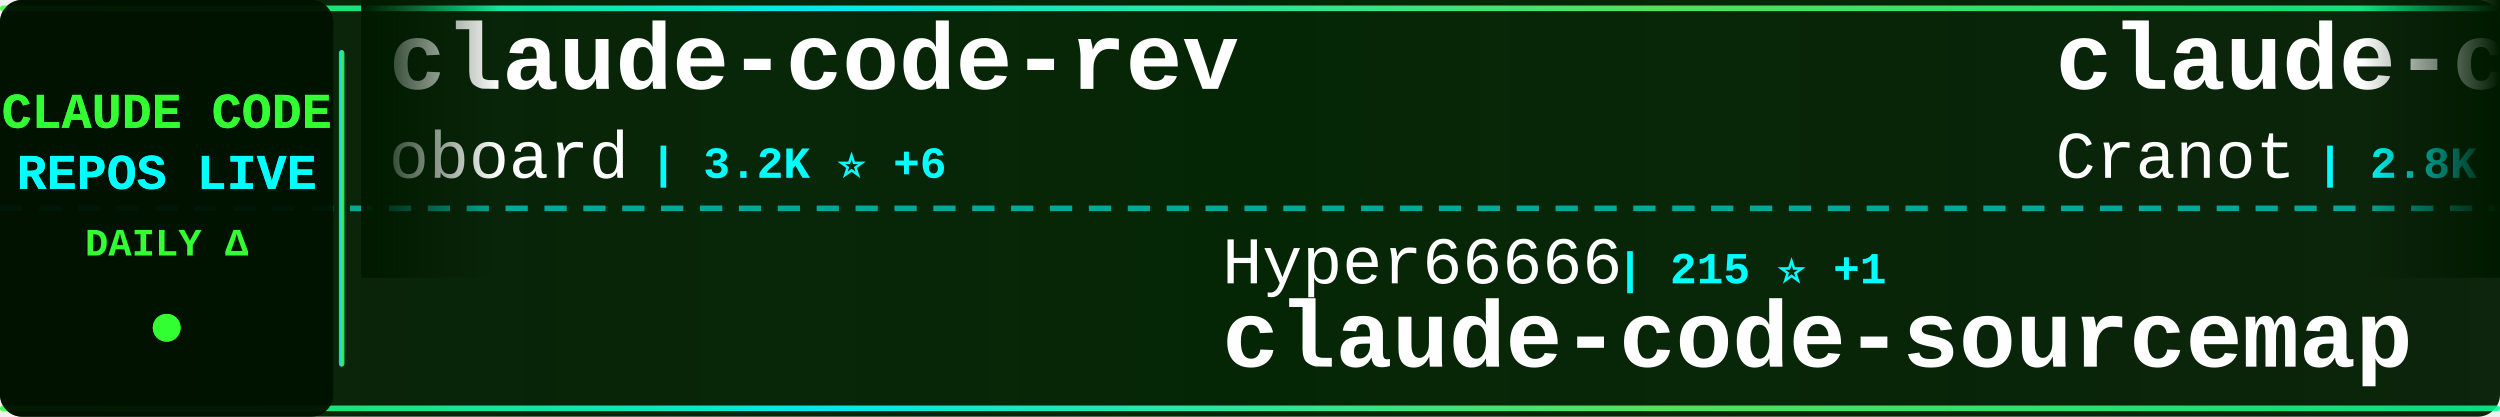
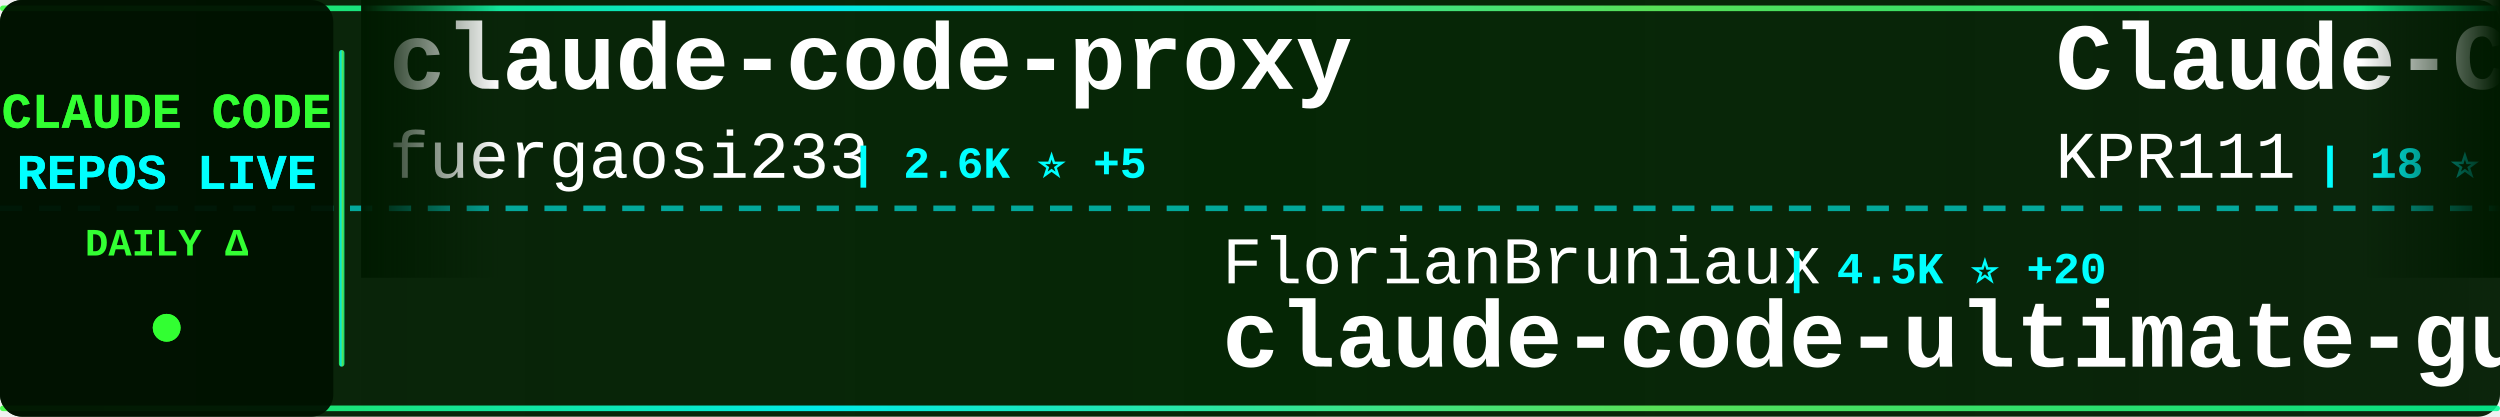
<svg xmlns="http://www.w3.org/2000/svg" width="900" height="150">
  <defs>
    <linearGradient id="tickerBg" x1="0%" y1="0%" x2="100%" y2="0%">
      <stop offset="0%" style="stop-color:#001a00;stop-opacity:0.95" />
      <stop offset="50%" style="stop-color:#002200;stop-opacity:0.98" />
      <stop offset="100%" style="stop-color:#001a00;stop-opacity:0.95" />
    </linearGradient>
    <linearGradient id="borderGrad" x1="0%" y1="0%" x2="100%" y2="0%">
      <stop offset="0%" style="stop-color:#33ff33;stop-opacity:0.85">
        <animate attributeName="stop-opacity" values="0.85;1;0.85" dur="2s" repeatCount="indefinite" />
      </stop>
      <stop offset="33%" style="stop-color:#00ffff;stop-opacity:0.9">
        <animate attributeName="stop-opacity" values="0.9;1;0.9" dur="2.2s" repeatCount="indefinite" />
      </stop>
      <stop offset="66%" style="stop-color:#66ff66;stop-opacity:0.85">
        <animate attributeName="stop-opacity" values="0.85;1;0.85" dur="1.8s" repeatCount="indefinite" />
      </stop>
      <stop offset="100%" style="stop-color:#00ff99;stop-opacity:0.85">
        <animate attributeName="stop-opacity" values="0.85;1;0.85" dur="2s" repeatCount="indefinite" />
      </stop>
    </linearGradient>
    <filter id="textGlow">
      <feGaussianBlur stdDeviation="0.1" result="coloredBlur" />
      <feMerge>
        <feMergeNode in="coloredBlur" />
        <feMergeNode in="SourceGraphic" />
      </feMerge>
    </filter>
    <filter id="metricGlow">
      <feGaussianBlur stdDeviation="0.2" result="coloredBlur" />
      <feMerge>
        <feMergeNode in="coloredBlur" />
        <feMergeNode in="SourceGraphic" />
      </feMerge>
    </filter>
    <linearGradient id="leftFade" x1="0%" y1="0%" x2="100%" y2="0%">
      <stop offset="0%" style="stop-color:#001a00;stop-opacity:1" />
      <stop offset="100%" style="stop-color:#001a00;stop-opacity:0" />
    </linearGradient>
    <linearGradient id="rightFade" x1="0%" y1="0%" x2="100%" y2="0%">
      <stop offset="0%" style="stop-color:#001a00;stop-opacity:0" />
      <stop offset="100%" style="stop-color:#001a00;stop-opacity:1" />
    </linearGradient>
  </defs>
  <rect width="900" height="150" fill="url(#tickerBg)" rx="8" />
  <rect x="0" y="2" width="900" height="2" fill="url(#borderGrad)" rx="1" />
  <rect x="0" y="146" width="900" height="2" fill="url(#borderGrad)" rx="1" />
  <line x1="0" y1="75" x2="900" y2="75" stroke="#00ffff" stroke-width="2" stroke-dasharray="8 6" opacity="0.6" />
  <rect x="0" y="0" width="120" height="150" fill="#001100" opacity="0.95" rx="8" />
  <text x="60" y="46" font-family="'Courier New', monospace" font-size="18" font-weight="bold" fill="#33ff33" text-anchor="middle" filter="url(#textGlow)">
    CLAUDE CODE
  </text>
  <text x="60" y="68" font-family="'Courier New', monospace" font-size="18" font-weight="bold" fill="#00ffff" text-anchor="middle" filter="url(#textGlow)">
    REPOS LIVE
  </text>
  <text x="60" y="92" font-family="'Courier New', monospace" font-size="14" font-weight="bold" fill="#33ff33" text-anchor="middle">
    DAILY Δ
  </text>
  <circle cx="60" cy="118" r="5" fill="#33ff33" filter="url(#metricGlow)">
    <animate attributeName="r" values="4;6;4" dur="1.5s" repeatCount="indefinite" />
    <animate attributeName="opacity" values="0.6;1;0.6" dur="1.5s" repeatCount="indefinite" />
  </circle>
  <rect x="122" y="18" width="2" height="114" fill="url(#borderGrad)" rx="1" />
  <clipPath id="tickerClip">
    <rect x="130" y="0" width="770" height="150" />
  </clipPath>
  <g clip-path="url(#tickerClip)">
    <g id="tickerItems">
      <animateTransform attributeName="transform" attributeType="XML" type="translate" from="0 0" to="-3000 0" dur="54s" repeatCount="indefinite" />
      <g transform="translate(0, 0)">
-         <text x="140" y="32" font-family="'Courier New', monospace" font-size="34" font-weight="bold" fill="#ffffff">claude-code-rev</text>
-         <text x="140" y="64" font-family="'Courier New', monospace" font-size="24" font-weight="normal" fill="#ffffff" opacity="1.0">oboard</text>
-         <text x="234" y="64" font-family="'Courier New', monospace" font-size="16" font-weight="bold" fill="#00ffff"> | 3.2K ⭐ +6</text>
+         <text x="140" y="32" font-family="'Courier New', monospace" font-size="34" font-weight="bold" fill="#ffffff">claude-code-proxy</text>
+         <text x="140" y="64" font-family="'Courier New', monospace" font-size="24" font-weight="normal" fill="#ffffff" opacity="1.0">fuergaosi233</text>
+         <text x="306" y="64" font-family="'Courier New', monospace" font-size="16" font-weight="bold" fill="#00ffff"> | 2.6K ⭐ +5</text>
      </g>
      <g transform="translate(300, 0)">
-         <text x="140" y="102" font-family="'Courier New', monospace" font-size="24" font-weight="normal" fill="#ffffff" opacity="1.0">Hyper66666</text>
-         <text x="282" y="102" font-family="'Courier New', monospace" font-size="16" font-weight="bold" fill="#00ffff"> | 215 ⭐ +1</text>
-         <text x="140" y="132" font-family="'Courier New', monospace" font-size="34" font-weight="bold" fill="#ffffff">claude-code-sourcemap</text>
+         <text x="140" y="102" font-family="'Courier New', monospace" font-size="24" font-weight="normal" fill="#ffffff" opacity="1.0">FlorianBruniaux</text>
+         <text x="342" y="102" font-family="'Courier New', monospace" font-size="16" font-weight="bold" fill="#00ffff"> | 4.5K ⭐ +20</text>
+         <text x="140" y="132" font-family="'Courier New', monospace" font-size="34" font-weight="bold" fill="#ffffff">claude-code-ultimate-gui...</text>
      </g>
      <g transform="translate(600, 0)">
-         <text x="140" y="32" font-family="'Courier New', monospace" font-size="34" font-weight="bold" fill="#ffffff">claude-code-guide</text>
-         <text x="140" y="64" font-family="'Courier New', monospace" font-size="24" font-weight="normal" fill="#ffffff" opacity="1.0">Cranot</text>
-         <text x="234" y="64" font-family="'Courier New', monospace" font-size="16" font-weight="bold" fill="#00ffff"> | 2.8K ⭐ +1</text>
-       </g>
-       <g transform="translate(900, 0)">
-         <text x="140" y="102" font-family="'Courier New', monospace" font-size="24" font-weight="normal" fill="#ffffff" opacity="1.0">Yeachan-Heo</text>
-         <text x="294" y="102" font-family="'Courier New', monospace" font-size="16" font-weight="bold" fill="#00ffff"> | 34.9K ⭐ +114</text>
-         <text x="140" y="132" font-family="'Courier New', monospace" font-size="34" font-weight="bold" fill="#ffffff">oh-my-claudecode</text>
-       </g>
-       <g transform="translate(1200, 0)">
-         <text x="140" y="32" font-family="'Courier New', monospace" font-size="34" font-weight="bold" fill="#ffffff">claude-code</text>
-         <text x="140" y="64" font-family="'Courier New', monospace" font-size="24" font-weight="normal" fill="#ffffff" opacity="1.0">alex000kim</text>
-         <text x="282" y="64" font-family="'Courier New', monospace" font-size="16" font-weight="bold" fill="#00ffff"> | 227 ⭐</text>
-       </g>
-       <g transform="translate(1500, 0)">
-         <text x="140" y="102" font-family="'Courier New', monospace" font-size="24" font-weight="normal" fill="#ffffff" opacity="1.0">AprilNEA</text>
-         <text x="258" y="102" font-family="'Courier New', monospace" font-size="16" font-weight="bold" fill="#00ffff"> | 384 ⭐</text>
-         <text x="140" y="132" font-family="'Courier New', monospace" font-size="34" font-weight="bold" fill="#ffffff">claude-code-source</text>
-       </g>
-       <g transform="translate(1800, 0)">
-         <text x="140" y="32" font-family="'Courier New', monospace" font-size="34" font-weight="bold" fill="#ffffff">antigravity-awesome-skil...</text>
-         <text x="140" y="64" font-family="'Courier New', monospace" font-size="24" font-weight="normal" fill="#ffffff" opacity="1.0">sickn33</text>
-         <text x="246" y="64" font-family="'Courier New', monospace" font-size="16" font-weight="bold" fill="#00ffff"> | 38.8K ⭐ +140</text>
-       </g>
-       <g transform="translate(2100, 0)">
-         <text x="140" y="102" font-family="'Courier New', monospace" font-size="24" font-weight="normal" fill="#ffffff" opacity="1.0">anthropics</text>
-         <text x="282" y="102" font-family="'Courier New', monospace" font-size="16" font-weight="bold" fill="#00ffff"> | 847 ⭐</text>
-         <text x="140" y="132" font-family="'Courier New', monospace" font-size="34" font-weight="bold" fill="#ffffff">claude-code-base-action</text>
-       </g>
-       <g transform="translate(2400, 0)">
        <text x="140" y="32" font-family="'Courier New', monospace" font-size="34" font-weight="bold" fill="#ffffff">Claude-Code</text>
        <text x="140" y="64" font-family="'Courier New', monospace" font-size="24" font-weight="normal" fill="#ffffff" opacity="1.0">KPR111</text>
        <text x="234" y="64" font-family="'Courier New', monospace" font-size="16" font-weight="bold" fill="#00ffff"> | 18 ⭐ +1</text>
      </g>
+       <g transform="translate(900, 0)">
+         <text x="140" y="102" font-family="'Courier New', monospace" font-size="24" font-weight="normal" fill="#ffffff" opacity="1.0">chauncygu</text>
+         <text x="270" y="102" font-family="'Courier New', monospace" font-size="16" font-weight="bold" fill="#00ffff"> | 2.5K ⭐ +6</text>
+         <text x="140" y="132" font-family="'Courier New', monospace" font-size="34" font-weight="bold" fill="#ffffff">collection-claude-code-s...</text>
+       </g>
+       <g transform="translate(1200, 0)">
+         <text x="140" y="32" font-family="'Courier New', monospace" font-size="34" font-weight="bold" fill="#ffffff">andrej-karpathy-skills</text>
+         <text x="140" y="64" font-family="'Courier New', monospace" font-size="24" font-weight="normal" fill="#ffffff" opacity="1.0">multica-ai</text>
+         <text x="282" y="64" font-family="'Courier New', monospace" font-size="16" font-weight="bold" fill="#00ffff"> | 157.4K ⭐ +2.2K</text>
+       </g>
+       <g transform="translate(1500, 0)">
+         <text x="140" y="102" font-family="'Courier New', monospace" font-size="24" font-weight="normal" fill="#ffffff" opacity="1.0">anthropics</text>
+         <text x="282" y="102" font-family="'Courier New', monospace" font-size="16" font-weight="bold" fill="#00ffff"> | 4.8K ⭐ +22</text>
+         <text x="140" y="132" font-family="'Courier New', monospace" font-size="34" font-weight="bold" fill="#ffffff">claude-code-security-rev...</text>
+       </g>
+       <g transform="translate(1800, 0)">
+         <text x="140" y="32" font-family="'Courier New', monospace" font-size="34" font-weight="bold" fill="#ffffff">claude-code-source</text>
+         <text x="140" y="64" font-family="'Courier New', monospace" font-size="24" font-weight="normal" fill="#ffffff" opacity="1.0">JrCx7scC</text>
+         <text x="258" y="64" font-family="'Courier New', monospace" font-size="16" font-weight="bold" fill="#00ffff"> | 369 ⭐ +1</text>
+       </g>
+       <g transform="translate(2100, 0)">
+         <text x="140" y="102" font-family="'Courier New', monospace" font-size="24" font-weight="normal" fill="#ffffff" opacity="1.0">musistudio</text>
+         <text x="282" y="102" font-family="'Courier New', monospace" font-size="16" font-weight="bold" fill="#00ffff"> | 34.4K ⭐ +37</text>
+         <text x="140" y="132" font-family="'Courier New', monospace" font-size="34" font-weight="bold" fill="#ffffff">claude-code-router</text>
+       </g>
+       <g transform="translate(2400, 0)">
+         <text x="140" y="32" font-family="'Courier New', monospace" font-size="34" font-weight="bold" fill="#ffffff">claude-code-plugins-plus...</text>
+         <text x="140" y="64" font-family="'Courier New', monospace" font-size="24" font-weight="normal" fill="#ffffff" opacity="1.0">jeremylongshore</text>
+         <text x="342" y="64" font-family="'Courier New', monospace" font-size="16" font-weight="bold" fill="#00ffff"> | 2.2K ⭐ +5</text>
+       </g>
      <g transform="translate(2700, 0)">
-         <text x="140" y="102" font-family="'Courier New', monospace" font-size="24" font-weight="normal" fill="#ffffff" opacity="1.0">ChrisWiles</text>
-         <text x="282" y="102" font-family="'Courier New', monospace" font-size="16" font-weight="bold" fill="#00ffff"> | 5.9K ⭐ +2</text>
-         <text x="140" y="132" font-family="'Courier New', monospace" font-size="34" font-weight="bold" fill="#ffffff">claude-code-showcase</text>
+         <text x="140" y="102" font-family="'Courier New', monospace" font-size="24" font-weight="normal" fill="#ffffff" opacity="1.0">lowcortisolprogrammer</text>
+         <text x="414" y="102" font-family="'Courier New', monospace" font-size="16" font-weight="bold" fill="#00ffff"> | 172 ⭐ +1</text>
+         <text x="140" y="132" font-family="'Courier New', monospace" font-size="34" font-weight="bold" fill="#ffffff">claude-code</text>
      </g>
      <g transform="translate(3000, 0)">
-         <text x="140" y="32" font-family="'Courier New', monospace" font-size="34" font-weight="bold" fill="#ffffff">claude-code-rev</text>
-         <text x="140" y="64" font-family="'Courier New', monospace" font-size="24" font-weight="normal" fill="#ffffff" opacity="1.0">oboard</text>
-         <text x="234" y="64" font-family="'Courier New', monospace" font-size="16" font-weight="bold" fill="#00ffff"> | 3.2K ⭐ +6</text>
+         <text x="140" y="32" font-family="'Courier New', monospace" font-size="34" font-weight="bold" fill="#ffffff">claude-code-proxy</text>
+         <text x="140" y="64" font-family="'Courier New', monospace" font-size="24" font-weight="normal" fill="#ffffff" opacity="1.0">fuergaosi233</text>
+         <text x="306" y="64" font-family="'Courier New', monospace" font-size="16" font-weight="bold" fill="#00ffff"> | 2.6K ⭐ +5</text>
      </g>
      <g transform="translate(3300, 0)">
-         <text x="140" y="102" font-family="'Courier New', monospace" font-size="24" font-weight="normal" fill="#ffffff" opacity="1.0">Hyper66666</text>
-         <text x="282" y="102" font-family="'Courier New', monospace" font-size="16" font-weight="bold" fill="#00ffff"> | 215 ⭐ +1</text>
-         <text x="140" y="132" font-family="'Courier New', monospace" font-size="34" font-weight="bold" fill="#ffffff">claude-code-sourcemap</text>
+         <text x="140" y="102" font-family="'Courier New', monospace" font-size="24" font-weight="normal" fill="#ffffff" opacity="1.0">FlorianBruniaux</text>
+         <text x="342" y="102" font-family="'Courier New', monospace" font-size="16" font-weight="bold" fill="#00ffff"> | 4.5K ⭐ +20</text>
+         <text x="140" y="132" font-family="'Courier New', monospace" font-size="34" font-weight="bold" fill="#ffffff">claude-code-ultimate-gui...</text>
      </g>
      <g transform="translate(3600, 0)">
-         <text x="140" y="32" font-family="'Courier New', monospace" font-size="34" font-weight="bold" fill="#ffffff">claude-code-guide</text>
-         <text x="140" y="64" font-family="'Courier New', monospace" font-size="24" font-weight="normal" fill="#ffffff" opacity="1.0">Cranot</text>
-         <text x="234" y="64" font-family="'Courier New', monospace" font-size="16" font-weight="bold" fill="#00ffff"> | 2.8K ⭐ +1</text>
+         <text x="140" y="32" font-family="'Courier New', monospace" font-size="34" font-weight="bold" fill="#ffffff">Claude-Code</text>
+         <text x="140" y="64" font-family="'Courier New', monospace" font-size="24" font-weight="normal" fill="#ffffff" opacity="1.0">KPR111</text>
+         <text x="234" y="64" font-family="'Courier New', monospace" font-size="16" font-weight="bold" fill="#00ffff"> | 18 ⭐ +1</text>
      </g>
      <g transform="translate(3900, 0)">
-         <text x="140" y="102" font-family="'Courier New', monospace" font-size="24" font-weight="normal" fill="#ffffff" opacity="1.0">Yeachan-Heo</text>
-         <text x="294" y="102" font-family="'Courier New', monospace" font-size="16" font-weight="bold" fill="#00ffff"> | 34.9K ⭐ +114</text>
-         <text x="140" y="132" font-family="'Courier New', monospace" font-size="34" font-weight="bold" fill="#ffffff">oh-my-claudecode</text>
+         <text x="140" y="102" font-family="'Courier New', monospace" font-size="24" font-weight="normal" fill="#ffffff" opacity="1.0">chauncygu</text>
+         <text x="270" y="102" font-family="'Courier New', monospace" font-size="16" font-weight="bold" fill="#00ffff"> | 2.5K ⭐ +6</text>
+         <text x="140" y="132" font-family="'Courier New', monospace" font-size="34" font-weight="bold" fill="#ffffff">collection-claude-code-s...</text>
      </g>
    </g>
  </g>
  <rect x="130" y="0" width="50" height="100" fill="url(#leftFade)" />
  <rect x="850" y="0" width="50" height="100" fill="url(#rightFade)" />
</svg>
